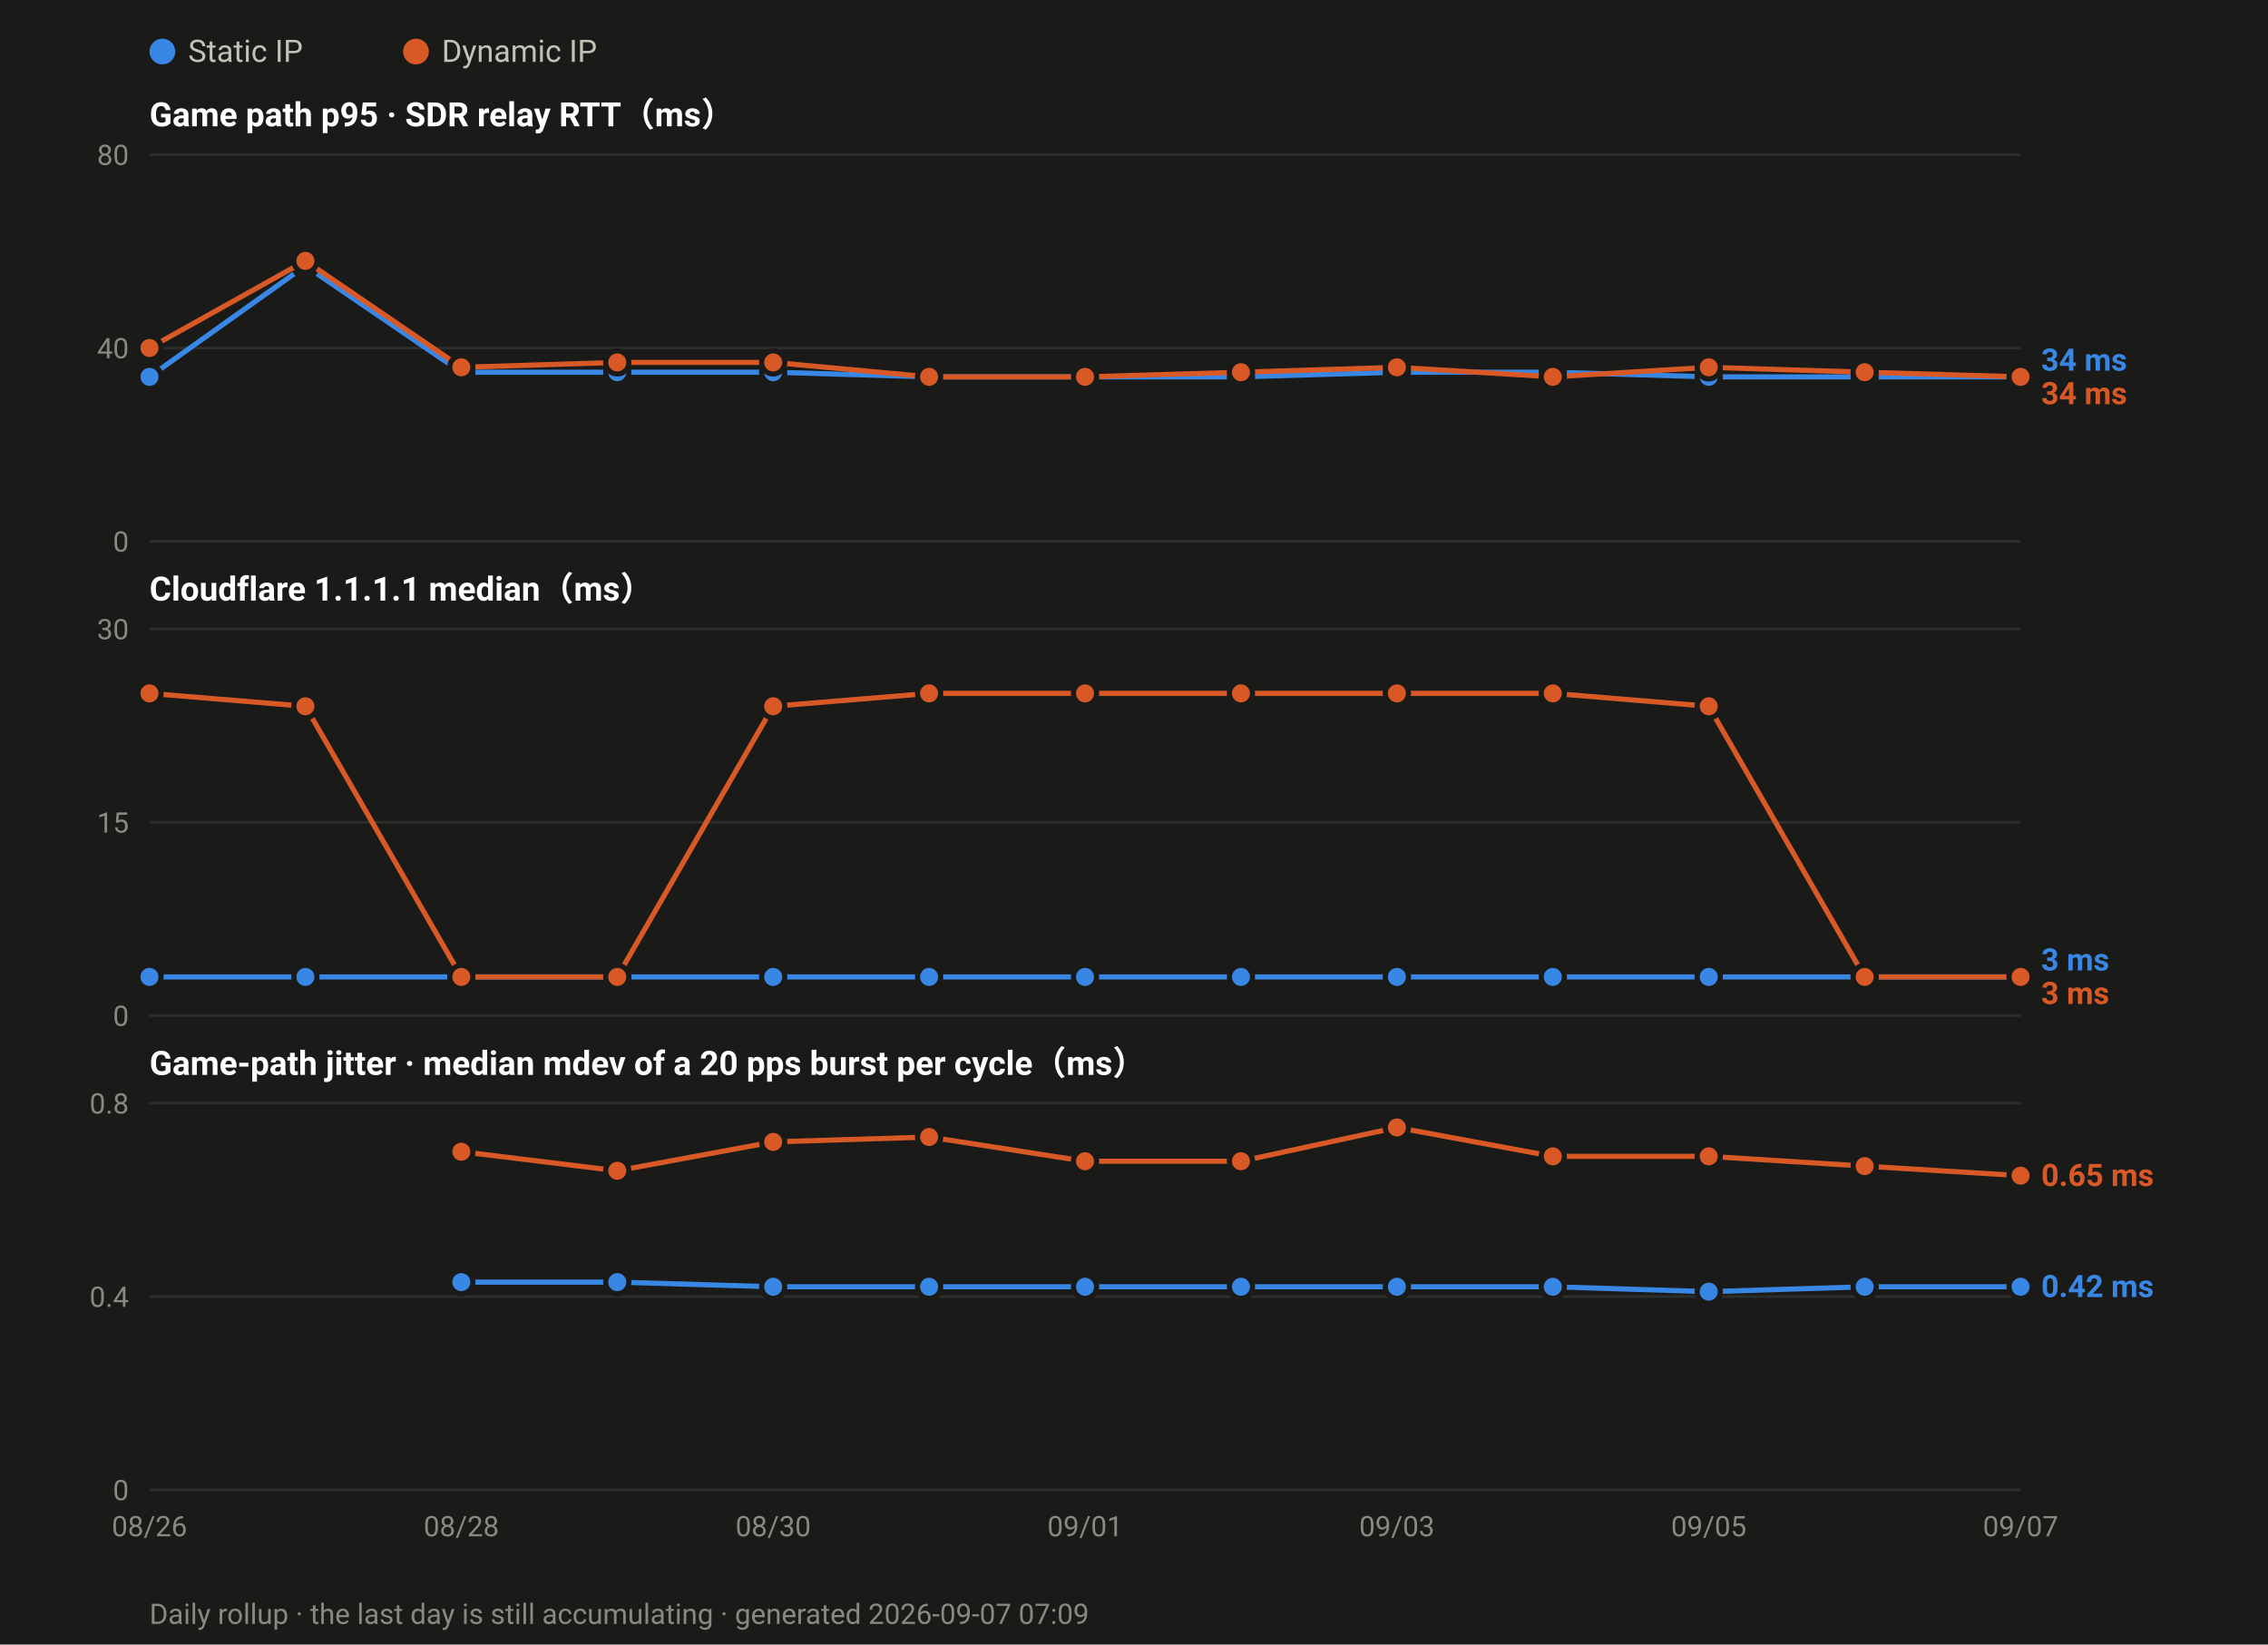
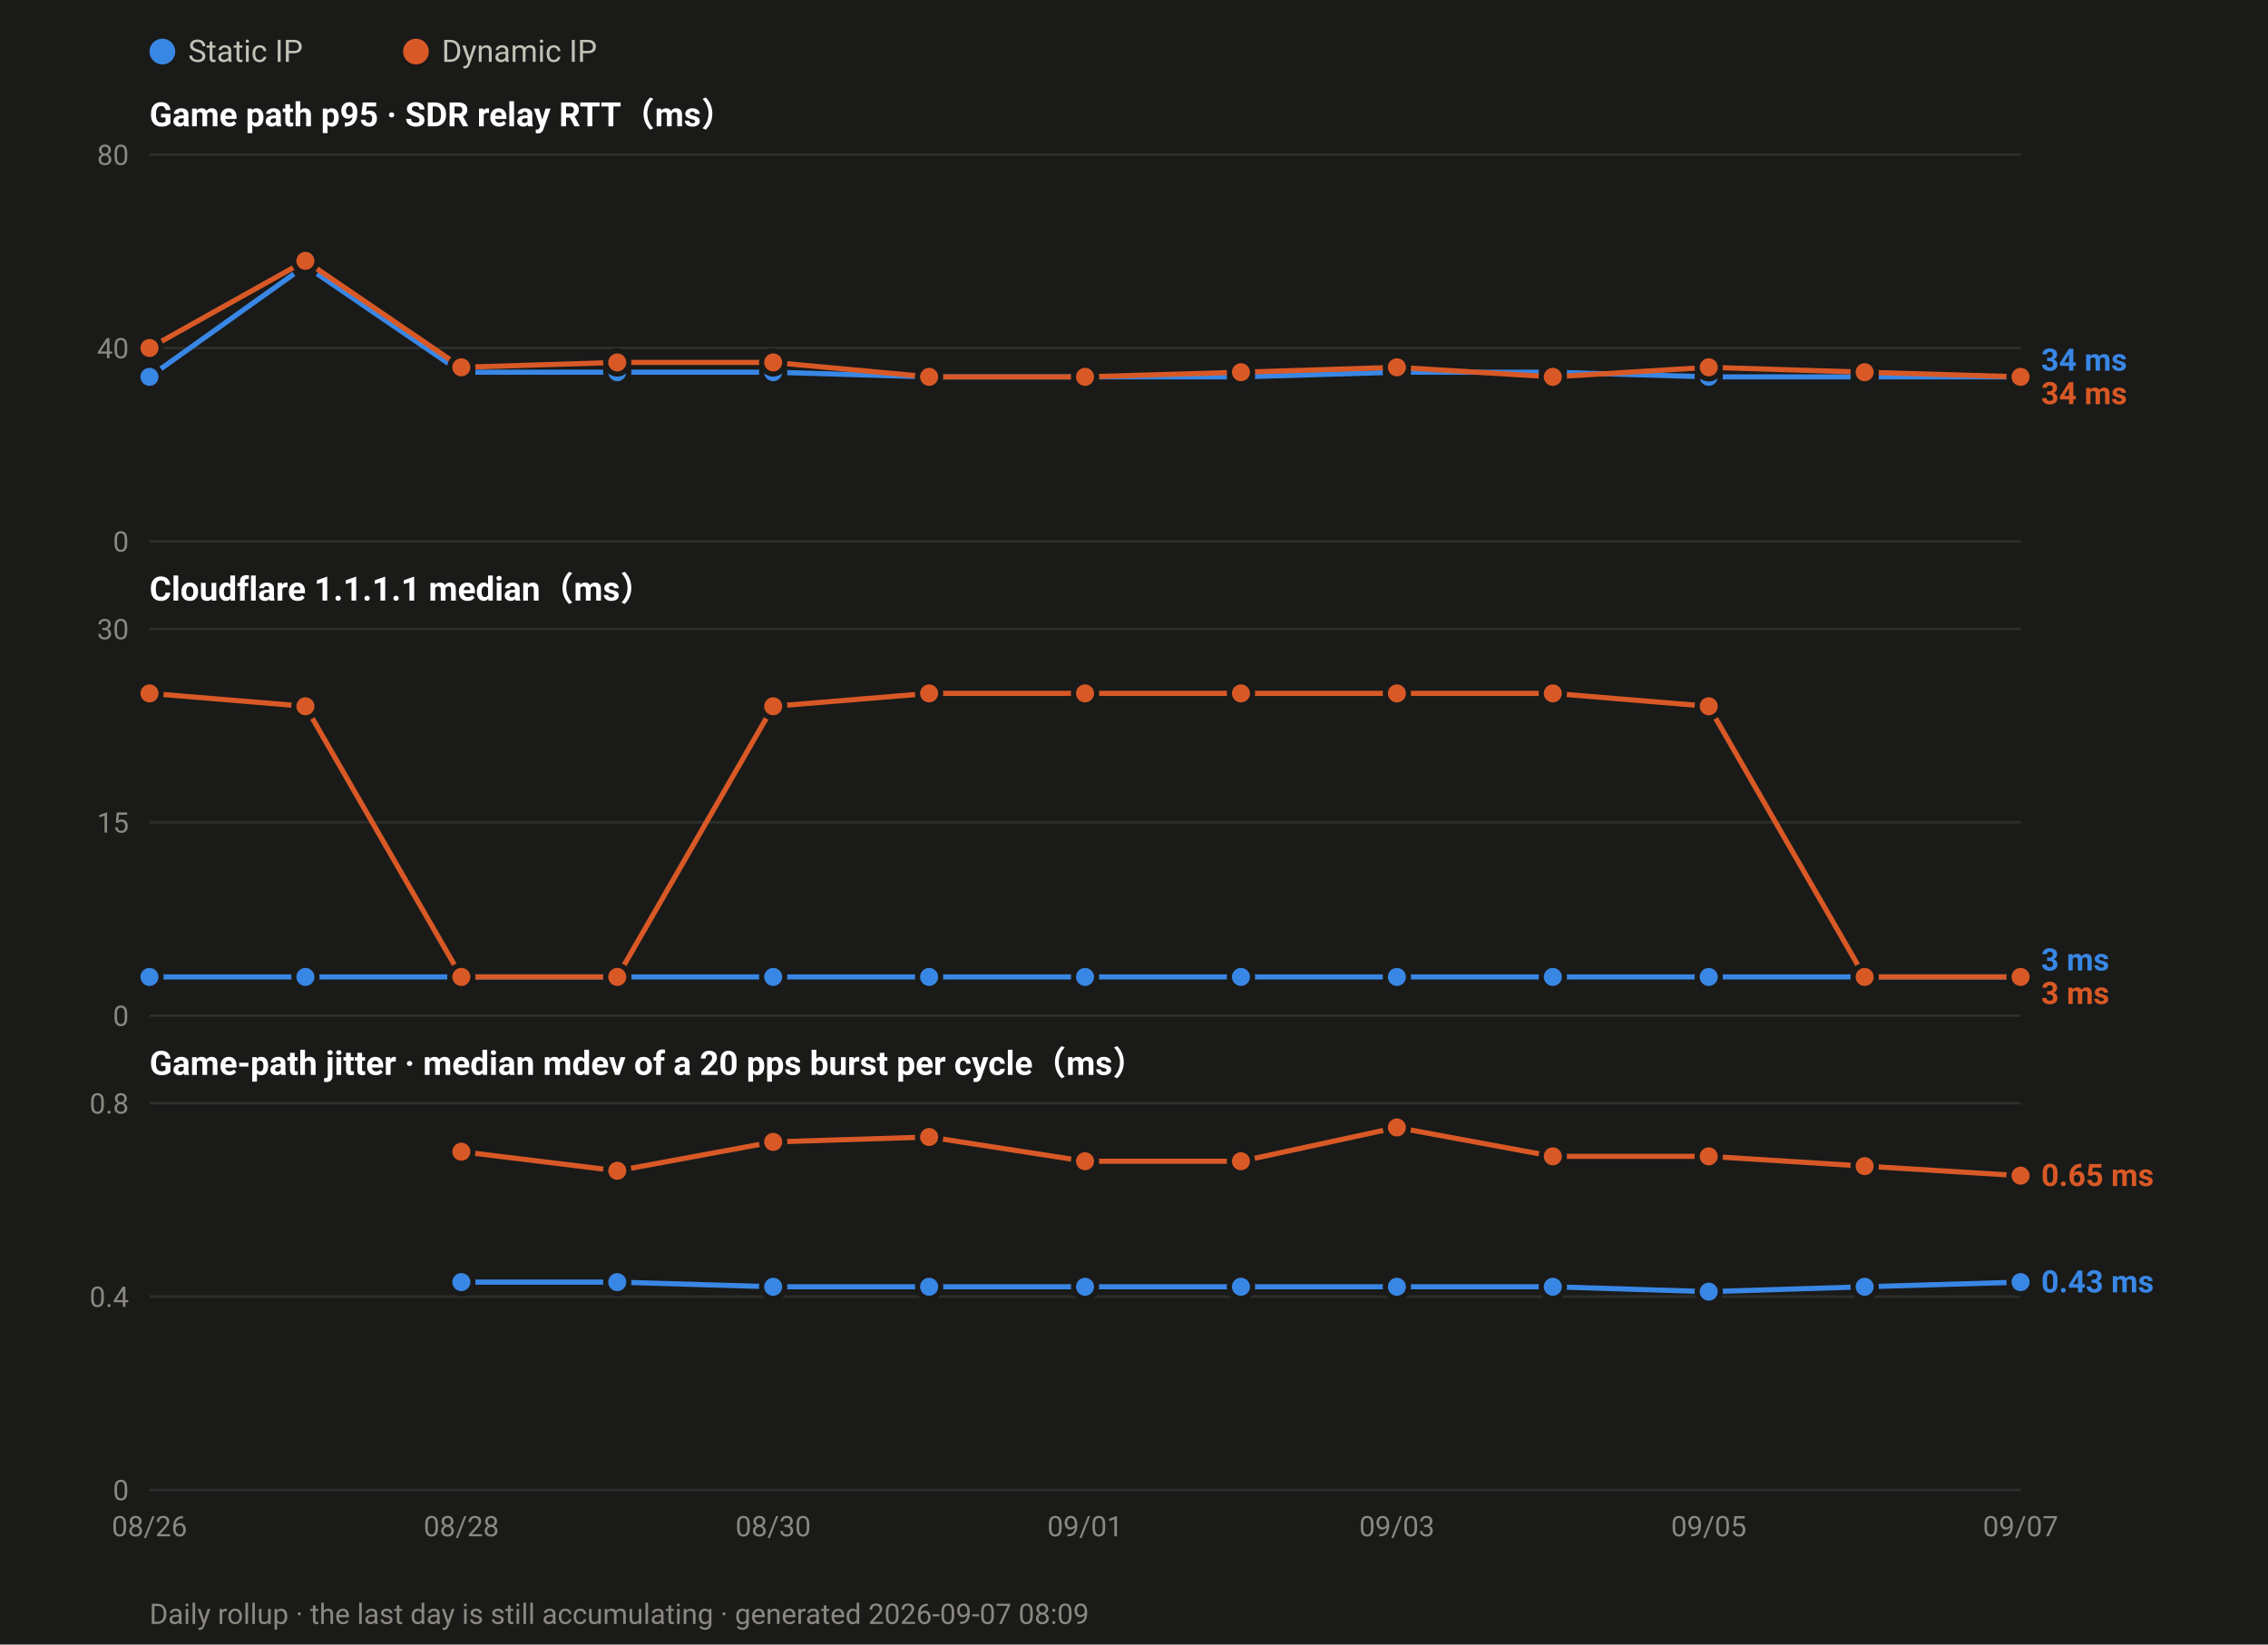
<svg xmlns="http://www.w3.org/2000/svg" width="880" height="638" viewBox="0 0 880 638" font-family="ui-sans-serif,-apple-system,Segoe UI,Roboto,Helvetica,Arial,sans-serif">
  <rect width="880" height="638" fill="#1a1a19" />
  <circle cx="63.0" cy="20" r="5" fill="#3987e5" />
  <text x="73.0" y="24" font-size="12" fill="#c3c2b7">Static IP</text>
  <circle cx="161.4" cy="20" r="5" fill="#d95926" />
  <text x="171.4" y="24" font-size="12" fill="#c3c2b7">Dynamic IP</text>
  <text x="58" y="49.0" font-size="13" font-weight="600" fill="#ffffff">Game path p95 · SDR relay RTT（ms）</text>
  <line x1="58" y1="210.0" x2="784.0" y2="210.0" stroke="#2e2e2c" stroke-width="1" />
  <text x="50" y="214.0" font-size="11" text-anchor="end" fill="#8a8880">0</text>
  <line x1="58" y1="135.0" x2="784.0" y2="135.0" stroke="#2e2e2c" stroke-width="1" />
  <text x="50" y="139.0" font-size="11" text-anchor="end" fill="#8a8880">40</text>
  <line x1="58" y1="60.0" x2="784.0" y2="60.0" stroke="#2e2e2c" stroke-width="1" />
  <text x="50" y="64.0" font-size="11" text-anchor="end" fill="#8a8880">80</text>
  <polyline fill="none" stroke="#3987e5" stroke-width="2" stroke-linejoin="round" points="58.0,146.2 118.5,103.1 179.0,144.4 239.5,144.4 300.0,144.4 360.5,146.2 421.0,146.2 481.5,146.2 542.0,144.4 602.5,144.4 663.0,146.2 723.5,146.2 784.0,146.2" />
  <circle cx="58.0" cy="146.2" r="4.5" fill="#3987e5" stroke="#1a1a19" stroke-width="2" />
  <circle cx="118.5" cy="103.1" r="4.5" fill="#3987e5" stroke="#1a1a19" stroke-width="2" />
  <circle cx="179.0" cy="144.4" r="4.5" fill="#3987e5" stroke="#1a1a19" stroke-width="2" />
  <circle cx="239.5" cy="144.4" r="4.5" fill="#3987e5" stroke="#1a1a19" stroke-width="2" />
  <circle cx="300.0" cy="144.4" r="4.5" fill="#3987e5" stroke="#1a1a19" stroke-width="2" />
  <circle cx="360.5" cy="146.2" r="4.5" fill="#3987e5" stroke="#1a1a19" stroke-width="2" />
  <circle cx="421.0" cy="146.2" r="4.5" fill="#3987e5" stroke="#1a1a19" stroke-width="2" />
  <circle cx="481.5" cy="146.2" r="4.5" fill="#3987e5" stroke="#1a1a19" stroke-width="2" />
  <circle cx="542.0" cy="144.4" r="4.5" fill="#3987e5" stroke="#1a1a19" stroke-width="2" />
  <circle cx="602.5" cy="144.4" r="4.5" fill="#3987e5" stroke="#1a1a19" stroke-width="2" />
  <circle cx="663.0" cy="146.2" r="4.5" fill="#3987e5" stroke="#1a1a19" stroke-width="2" />
  <circle cx="723.5" cy="146.2" r="4.5" fill="#3987e5" stroke="#1a1a19" stroke-width="2" />
  <circle cx="784.0" cy="146.2" r="4.5" fill="#3987e5" stroke="#1a1a19" stroke-width="2" />
  <polyline fill="none" stroke="#d95926" stroke-width="2" stroke-linejoin="round" points="58.0,135.0 118.5,101.2 179.0,142.5 239.5,140.6 300.0,140.6 360.5,146.2 421.0,146.2 481.5,144.4 542.0,142.5 602.5,146.2 663.0,142.5 723.5,144.4 784.0,146.2" />
  <circle cx="58.0" cy="135.0" r="4.5" fill="#d95926" stroke="#1a1a19" stroke-width="2" />
  <circle cx="118.5" cy="101.2" r="4.5" fill="#d95926" stroke="#1a1a19" stroke-width="2" />
  <circle cx="179.0" cy="142.5" r="4.5" fill="#d95926" stroke="#1a1a19" stroke-width="2" />
  <circle cx="239.5" cy="140.6" r="4.5" fill="#d95926" stroke="#1a1a19" stroke-width="2" />
  <circle cx="300.0" cy="140.6" r="4.5" fill="#d95926" stroke="#1a1a19" stroke-width="2" />
  <circle cx="360.5" cy="146.2" r="4.5" fill="#d95926" stroke="#1a1a19" stroke-width="2" />
  <circle cx="421.0" cy="146.2" r="4.5" fill="#d95926" stroke="#1a1a19" stroke-width="2" />
  <circle cx="481.5" cy="144.4" r="4.5" fill="#d95926" stroke="#1a1a19" stroke-width="2" />
  <circle cx="542.0" cy="142.5" r="4.5" fill="#d95926" stroke="#1a1a19" stroke-width="2" />
  <circle cx="602.5" cy="146.2" r="4.5" fill="#d95926" stroke="#1a1a19" stroke-width="2" />
  <circle cx="663.0" cy="142.5" r="4.5" fill="#d95926" stroke="#1a1a19" stroke-width="2" />
  <circle cx="723.5" cy="144.4" r="4.5" fill="#d95926" stroke="#1a1a19" stroke-width="2" />
  <circle cx="784.0" cy="146.2" r="4.5" fill="#d95926" stroke="#1a1a19" stroke-width="2" />
  <text x="792.0" y="143.8" font-size="12" font-weight="600" fill="#3987e5">34 ms</text>
  <text x="792.0" y="156.8" font-size="12" font-weight="600" fill="#d95926">34 ms</text>
  <text x="58" y="233.0" font-size="13" font-weight="600" fill="#ffffff">Cloudflare 1.1.1.1 median（ms）</text>
  <line x1="58" y1="394.0" x2="784.0" y2="394.0" stroke="#2e2e2c" stroke-width="1" />
  <text x="50" y="398.0" font-size="11" text-anchor="end" fill="#8a8880">0</text>
  <line x1="58" y1="319.0" x2="784.0" y2="319.0" stroke="#2e2e2c" stroke-width="1" />
  <text x="50" y="323.0" font-size="11" text-anchor="end" fill="#8a8880">15</text>
  <line x1="58" y1="244.0" x2="784.0" y2="244.0" stroke="#2e2e2c" stroke-width="1" />
  <text x="50" y="248.0" font-size="11" text-anchor="end" fill="#8a8880">30</text>
  <polyline fill="none" stroke="#3987e5" stroke-width="2" stroke-linejoin="round" points="58.0,379.0 118.5,379.0 179.0,379.0 239.5,379.0 300.0,379.0 360.5,379.0 421.0,379.0 481.5,379.0 542.0,379.0 602.5,379.0 663.0,379.0 723.5,379.0 784.0,379.0" />
  <circle cx="58.0" cy="379.0" r="4.5" fill="#3987e5" stroke="#1a1a19" stroke-width="2" />
  <circle cx="118.5" cy="379.0" r="4.5" fill="#3987e5" stroke="#1a1a19" stroke-width="2" />
  <circle cx="179.0" cy="379.0" r="4.5" fill="#3987e5" stroke="#1a1a19" stroke-width="2" />
  <circle cx="239.5" cy="379.0" r="4.5" fill="#3987e5" stroke="#1a1a19" stroke-width="2" />
  <circle cx="300.0" cy="379.0" r="4.5" fill="#3987e5" stroke="#1a1a19" stroke-width="2" />
  <circle cx="360.5" cy="379.0" r="4.5" fill="#3987e5" stroke="#1a1a19" stroke-width="2" />
  <circle cx="421.0" cy="379.0" r="4.5" fill="#3987e5" stroke="#1a1a19" stroke-width="2" />
  <circle cx="481.5" cy="379.0" r="4.5" fill="#3987e5" stroke="#1a1a19" stroke-width="2" />
  <circle cx="542.0" cy="379.0" r="4.5" fill="#3987e5" stroke="#1a1a19" stroke-width="2" />
  <circle cx="602.5" cy="379.0" r="4.5" fill="#3987e5" stroke="#1a1a19" stroke-width="2" />
  <circle cx="663.0" cy="379.0" r="4.5" fill="#3987e5" stroke="#1a1a19" stroke-width="2" />
  <circle cx="723.5" cy="379.0" r="4.5" fill="#3987e5" stroke="#1a1a19" stroke-width="2" />
  <circle cx="784.0" cy="379.0" r="4.5" fill="#3987e5" stroke="#1a1a19" stroke-width="2" />
  <polyline fill="none" stroke="#d95926" stroke-width="2" stroke-linejoin="round" points="58.0,269.0 118.5,274.0 179.0,379.0 239.5,379.0 300.0,274.0 360.5,269.0 421.0,269.0 481.5,269.0 542.0,269.0 602.5,269.0 663.0,274.0 723.5,379.0 784.0,379.0" />
  <circle cx="58.0" cy="269.0" r="4.5" fill="#d95926" stroke="#1a1a19" stroke-width="2" />
  <circle cx="118.5" cy="274.0" r="4.5" fill="#d95926" stroke="#1a1a19" stroke-width="2" />
  <circle cx="179.0" cy="379.0" r="4.5" fill="#d95926" stroke="#1a1a19" stroke-width="2" />
  <circle cx="239.5" cy="379.0" r="4.5" fill="#d95926" stroke="#1a1a19" stroke-width="2" />
  <circle cx="300.0" cy="274.0" r="4.5" fill="#d95926" stroke="#1a1a19" stroke-width="2" />
  <circle cx="360.5" cy="269.0" r="4.5" fill="#d95926" stroke="#1a1a19" stroke-width="2" />
  <circle cx="421.0" cy="269.0" r="4.5" fill="#d95926" stroke="#1a1a19" stroke-width="2" />
  <circle cx="481.5" cy="269.0" r="4.5" fill="#d95926" stroke="#1a1a19" stroke-width="2" />
  <circle cx="542.0" cy="269.0" r="4.5" fill="#d95926" stroke="#1a1a19" stroke-width="2" />
  <circle cx="602.5" cy="269.0" r="4.5" fill="#d95926" stroke="#1a1a19" stroke-width="2" />
  <circle cx="663.0" cy="274.0" r="4.5" fill="#d95926" stroke="#1a1a19" stroke-width="2" />
  <circle cx="723.5" cy="379.0" r="4.5" fill="#d95926" stroke="#1a1a19" stroke-width="2" />
  <circle cx="784.0" cy="379.0" r="4.5" fill="#d95926" stroke="#1a1a19" stroke-width="2" />
  <text x="792.0" y="376.5" font-size="12" font-weight="600" fill="#3987e5">3 ms</text>
  <text x="792.0" y="389.5" font-size="12" font-weight="600" fill="#d95926">3 ms</text>
  <text x="58" y="417.0" font-size="13" font-weight="600" fill="#ffffff">Game-path jitter · median mdev of a 20 pps burst per cycle（ms）</text>
  <line x1="58" y1="578.0" x2="784.0" y2="578.0" stroke="#2e2e2c" stroke-width="1" />
  <text x="50" y="582.0" font-size="11" text-anchor="end" fill="#8a8880">0</text>
  <line x1="58" y1="503.0" x2="784.0" y2="503.0" stroke="#2e2e2c" stroke-width="1" />
  <text x="50" y="507.0" font-size="11" text-anchor="end" fill="#8a8880">0.4</text>
  <line x1="58" y1="428.0" x2="784.0" y2="428.0" stroke="#2e2e2c" stroke-width="1" />
  <text x="50" y="432.0" font-size="11" text-anchor="end" fill="#8a8880">0.8</text>
-   <polyline fill="none" stroke="#3987e5" stroke-width="2" stroke-linejoin="round" points="179.0,497.4 239.5,497.4 300.0,499.2 360.5,499.2 421.0,499.2 481.5,499.2 542.0,499.2 602.5,499.2 663.0,501.1 723.5,499.2 784.0,499.2" />
+   <polyline fill="none" stroke="#3987e5" stroke-width="2" stroke-linejoin="round" points="179.0,497.4 239.5,497.4 300.0,499.2 360.5,499.2 421.0,499.2 481.5,499.2 542.0,499.2 602.5,499.2 663.0,501.1 723.5,499.2 784.0,497.4" />
  <circle cx="179.0" cy="497.4" r="4.5" fill="#3987e5" stroke="#1a1a19" stroke-width="2" />
  <circle cx="239.5" cy="497.4" r="4.5" fill="#3987e5" stroke="#1a1a19" stroke-width="2" />
  <circle cx="300.0" cy="499.2" r="4.5" fill="#3987e5" stroke="#1a1a19" stroke-width="2" />
  <circle cx="360.5" cy="499.2" r="4.5" fill="#3987e5" stroke="#1a1a19" stroke-width="2" />
  <circle cx="421.0" cy="499.2" r="4.5" fill="#3987e5" stroke="#1a1a19" stroke-width="2" />
  <circle cx="481.5" cy="499.2" r="4.5" fill="#3987e5" stroke="#1a1a19" stroke-width="2" />
  <circle cx="542.0" cy="499.2" r="4.5" fill="#3987e5" stroke="#1a1a19" stroke-width="2" />
  <circle cx="602.5" cy="499.2" r="4.5" fill="#3987e5" stroke="#1a1a19" stroke-width="2" />
  <circle cx="663.0" cy="501.1" r="4.5" fill="#3987e5" stroke="#1a1a19" stroke-width="2" />
  <circle cx="723.5" cy="499.2" r="4.5" fill="#3987e5" stroke="#1a1a19" stroke-width="2" />
-   <circle cx="784.0" cy="499.2" r="4.5" fill="#3987e5" stroke="#1a1a19" stroke-width="2" />
+   <circle cx="784.0" cy="497.4" r="4.5" fill="#3987e5" stroke="#1a1a19" stroke-width="2" />
  <polyline fill="none" stroke="#d95926" stroke-width="2" stroke-linejoin="round" points="179.0,446.8 239.5,454.2 300.0,443.0 360.5,441.1 421.0,450.5 481.5,450.5 542.0,437.4 602.5,448.6 663.0,448.6 723.5,452.4 784.0,456.1" />
  <circle cx="179.0" cy="446.8" r="4.5" fill="#d95926" stroke="#1a1a19" stroke-width="2" />
  <circle cx="239.5" cy="454.2" r="4.5" fill="#d95926" stroke="#1a1a19" stroke-width="2" />
  <circle cx="300.0" cy="443.0" r="4.5" fill="#d95926" stroke="#1a1a19" stroke-width="2" />
  <circle cx="360.5" cy="441.1" r="4.5" fill="#d95926" stroke="#1a1a19" stroke-width="2" />
  <circle cx="421.0" cy="450.5" r="4.5" fill="#d95926" stroke="#1a1a19" stroke-width="2" />
  <circle cx="481.5" cy="450.5" r="4.5" fill="#d95926" stroke="#1a1a19" stroke-width="2" />
  <circle cx="542.0" cy="437.4" r="4.5" fill="#d95926" stroke="#1a1a19" stroke-width="2" />
  <circle cx="602.5" cy="448.6" r="4.5" fill="#d95926" stroke="#1a1a19" stroke-width="2" />
  <circle cx="663.0" cy="448.6" r="4.5" fill="#d95926" stroke="#1a1a19" stroke-width="2" />
  <circle cx="723.5" cy="452.4" r="4.5" fill="#d95926" stroke="#1a1a19" stroke-width="2" />
  <circle cx="784.0" cy="456.1" r="4.5" fill="#d95926" stroke="#1a1a19" stroke-width="2" />
  <text x="792.0" y="460.1" font-size="12" font-weight="600" fill="#d95926">0.65 ms</text>
-   <text x="792.0" y="503.2" font-size="12" font-weight="600" fill="#3987e5">0.42 ms</text>
+   <text x="792.0" y="501.4" font-size="12" font-weight="600" fill="#3987e5">0.43 ms</text>
  <text x="58.0" y="596.0" font-size="11" text-anchor="middle" fill="#8a8880">08/26</text>
  <text x="179.0" y="596.0" font-size="11" text-anchor="middle" fill="#8a8880">08/28</text>
  <text x="300.0" y="596.0" font-size="11" text-anchor="middle" fill="#8a8880">08/30</text>
  <text x="421.0" y="596.0" font-size="11" text-anchor="middle" fill="#8a8880">09/01</text>
  <text x="542.0" y="596.0" font-size="11" text-anchor="middle" fill="#8a8880">09/03</text>
  <text x="663.0" y="596.0" font-size="11" text-anchor="middle" fill="#8a8880">09/05</text>
  <text x="784.0" y="596.0" font-size="11" text-anchor="middle" fill="#8a8880">09/07</text>
-   <text x="58" y="630" font-size="11" fill="#8a8880">Daily rollup · the last day is still accumulating · generated 2026-09-07 07:09</text>
+   <text x="58" y="630" font-size="11" fill="#8a8880">Daily rollup · the last day is still accumulating · generated 2026-09-07 08:09</text>
</svg>
